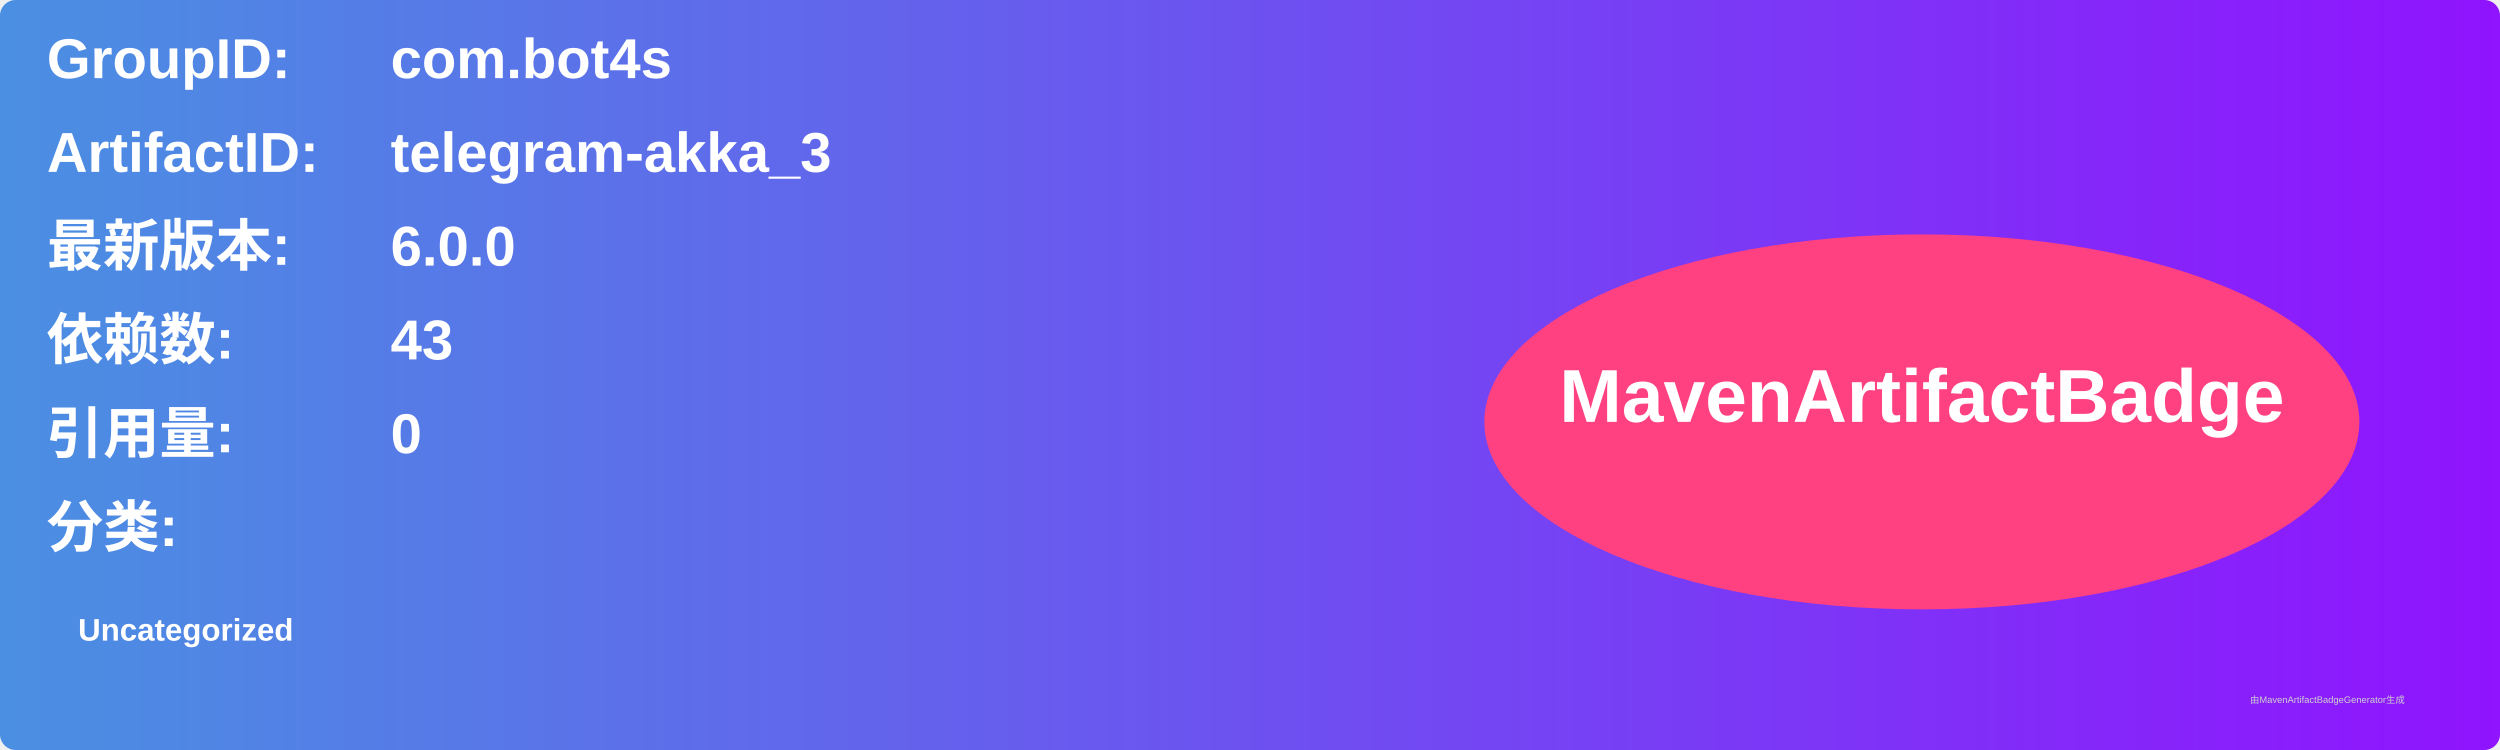
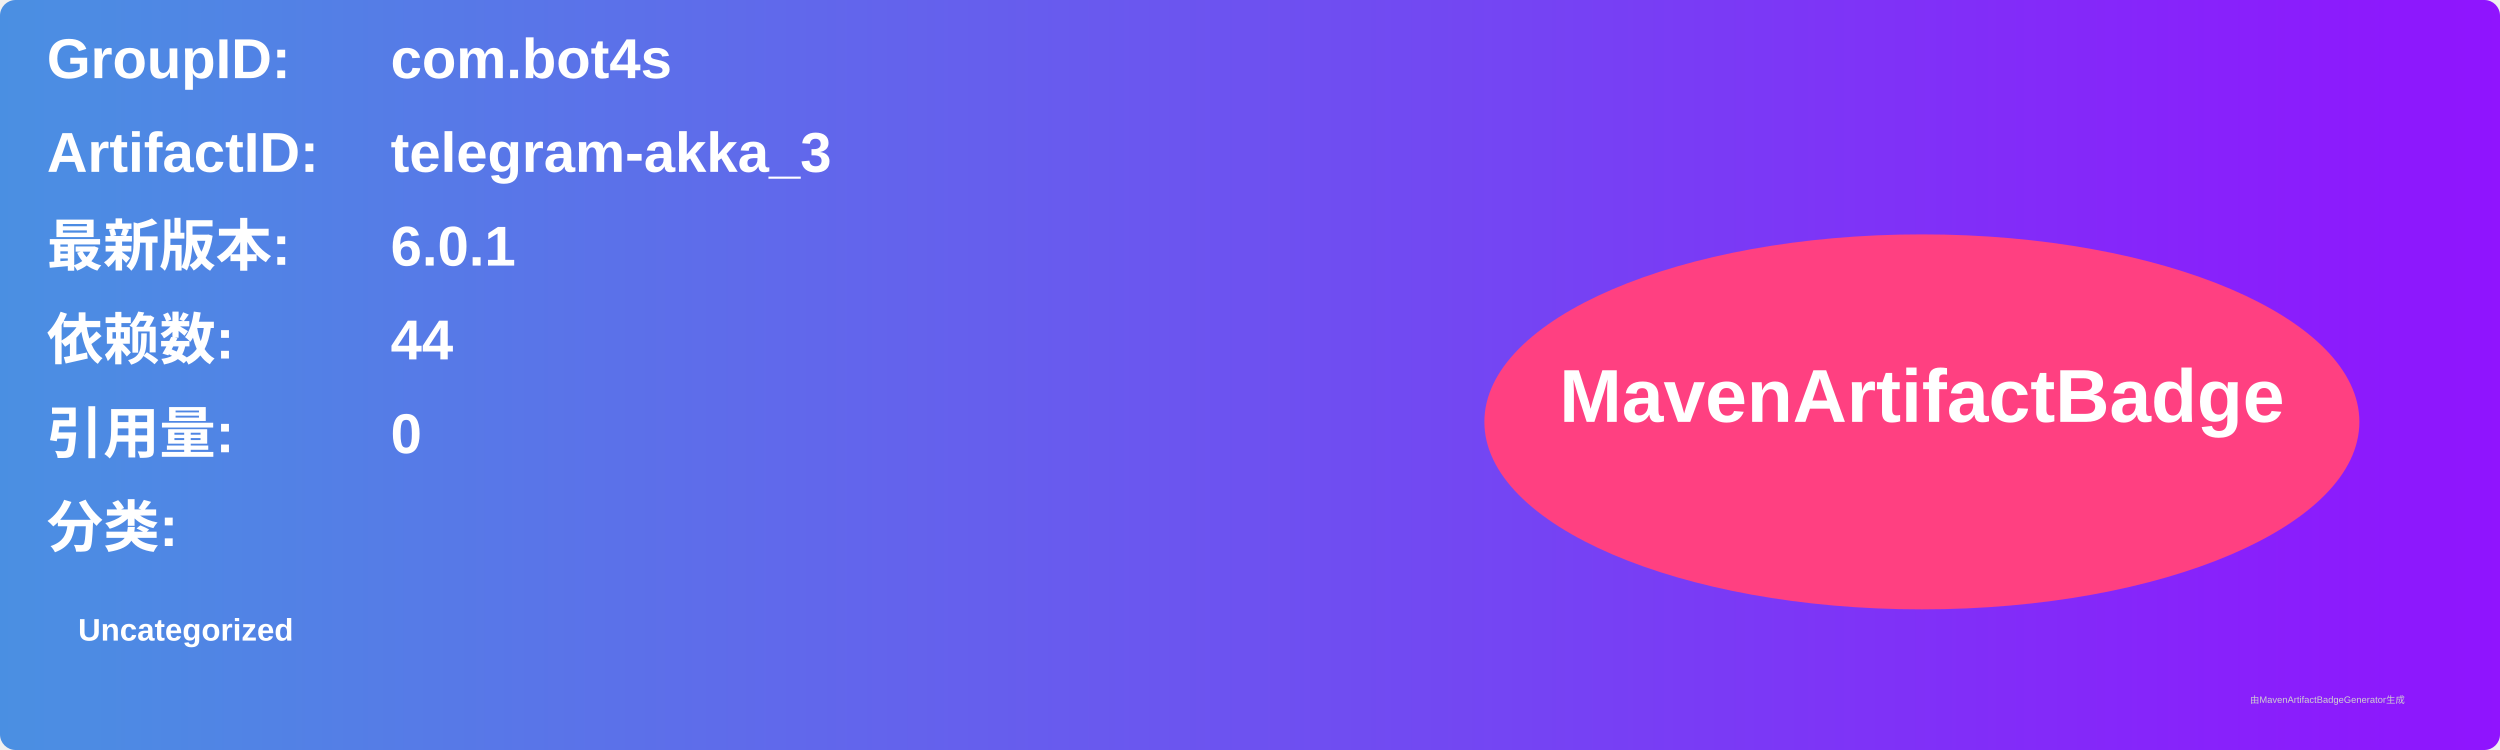
<svg xmlns="http://www.w3.org/2000/svg" width="800" height="240" viewBox="0 0 800 240">
  <linearGradient id="grad" x1="0%" y1="0%" x2="100%" y2="0%">
    <stop offset="0%" stop-color="#4a90e2" />
    <stop offset="100%" stop-color="#9013fe" />
  </linearGradient>
  <rect width="100%" height="100%" rx="5" ry="5" fill="url(#grad)" />
  <g transform="translate(15, 15)">
    <text x="0" y="10" font-family="Arial" font-size="18" fill="white" font-weight="bold" width="260">GroupID:</text>
    <text x="110" y="10" font-family="Arial" font-size="18" fill="white" font-weight="bold" width="460">com.bot4s</text>
    <text x="0" y="40" font-family="Arial" font-size="18" fill="white" font-weight="bold" width="260">ArtifactID:</text>
    <text x="110" y="40" font-family="Arial" font-size="18" fill="white" font-weight="bold" width="460">telegram-akka_3</text>
    <text x="0" y="70" font-family="Arial" font-size="18" fill="white" font-weight="bold">最新版本:</text>
    <text x="110" y="70" font-family="Arial" font-size="18" fill="white" font-weight="bold">
-       <tspan font-weight="bold">6.0.0</tspan>
+       <tspan font-weight="bold">6.0.1</tspan>
    </text>
    <text x="0" y="100" font-family="Arial" font-size="18" fill="white" font-weight="bold">依赖数: </text>
    <text x="110" y="100" font-family="Arial" font-size="18" fill="white">
-       <tspan font-weight="bold">43</tspan>
+       <tspan font-weight="bold">44</tspan>
    </text>
    <text x="0" y="130" font-family="Arial" font-size="18" fill="white" font-weight="bold">引用量: </text>
    <text x="110" y="130" font-family="Arial" font-size="18" fill="white">
      <tspan font-weight="bold">0</tspan>
    </text>
    <text x="0" y="160" font-family="Arial" font-size="18" fill="white" font-weight="bold">分类:</text>
    <text x="10" y="190" font-family="Arial" font-size="10" fill="white">
      <tspan font-weight="bold">Uncategorized</tspan>
    </text>
    <ellipse cx="600" cy="120" rx="140" ry="60" fill="#ff4081" />
    <text x="600" y="120" text-anchor="middle" font-family="Arial" font-size="24" fill="white" font-weight="bold">MavenArtifactBadge</text>
  </g>
  <text x="720" y="225" font-family="Arial" font-size="3" fill="#d0d0d0">由MavenArtifactBadgeGenerator生成</text>
</svg>
